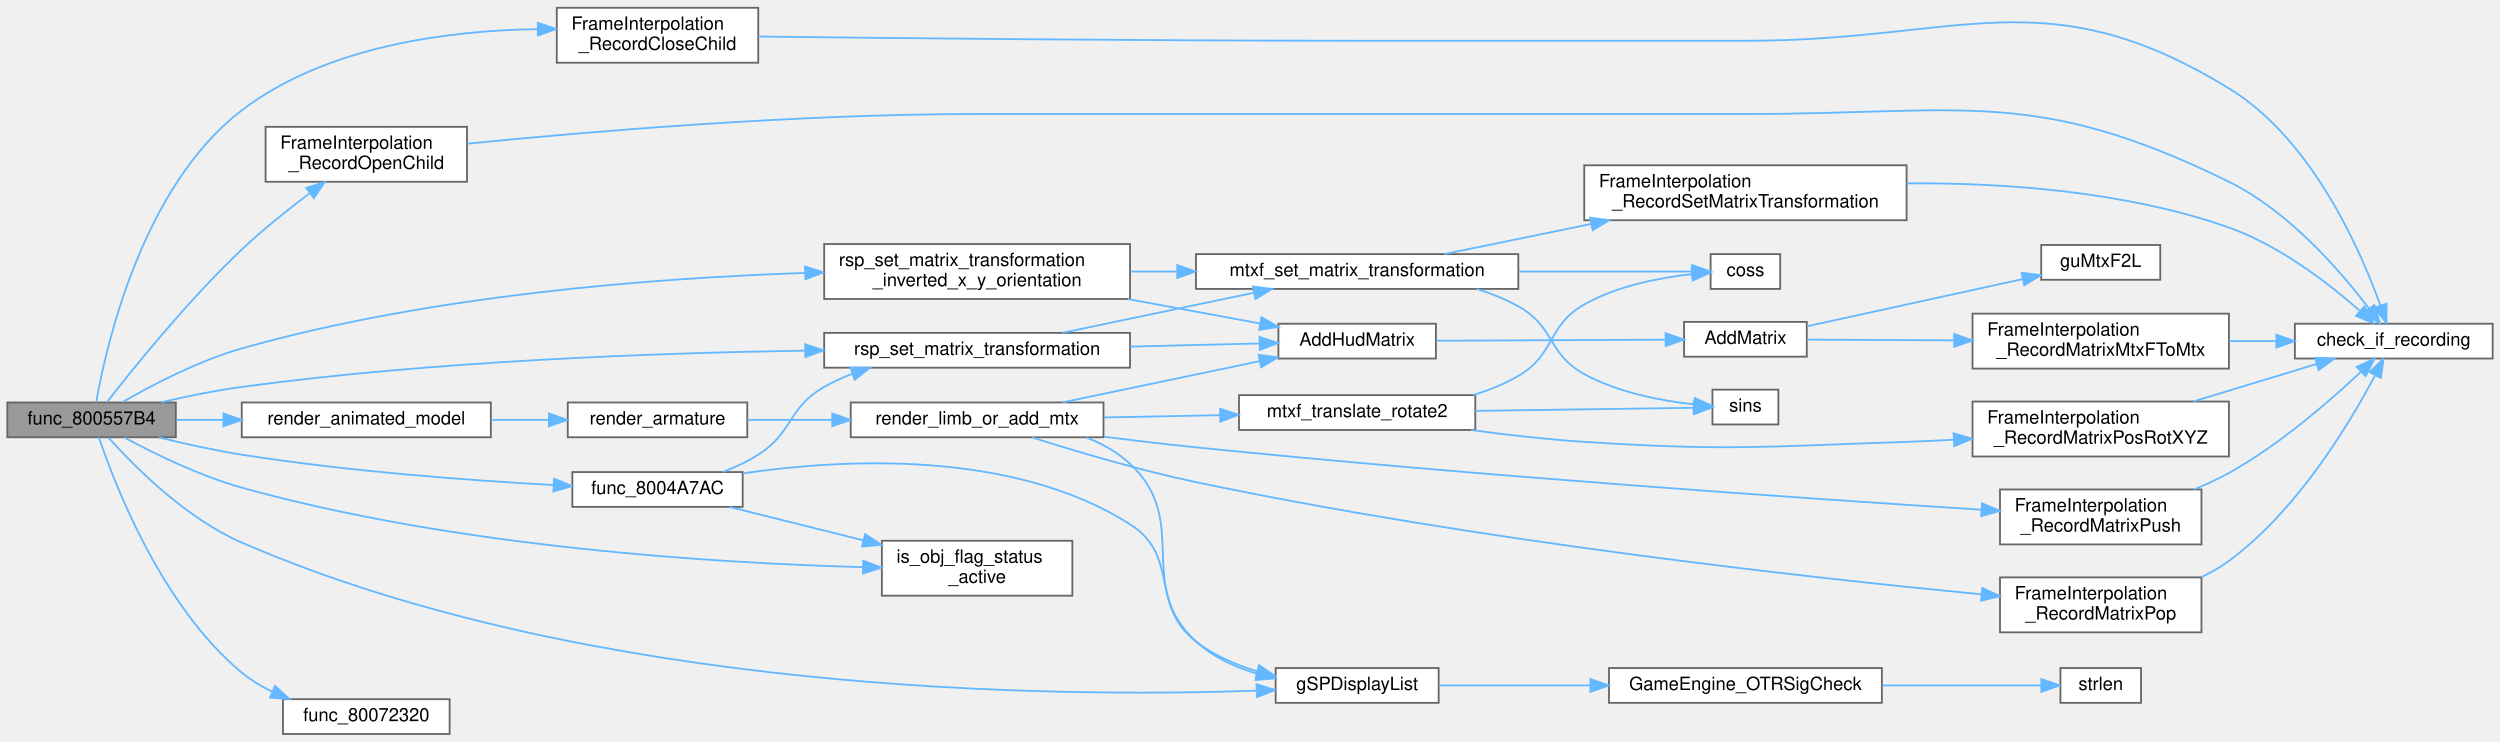
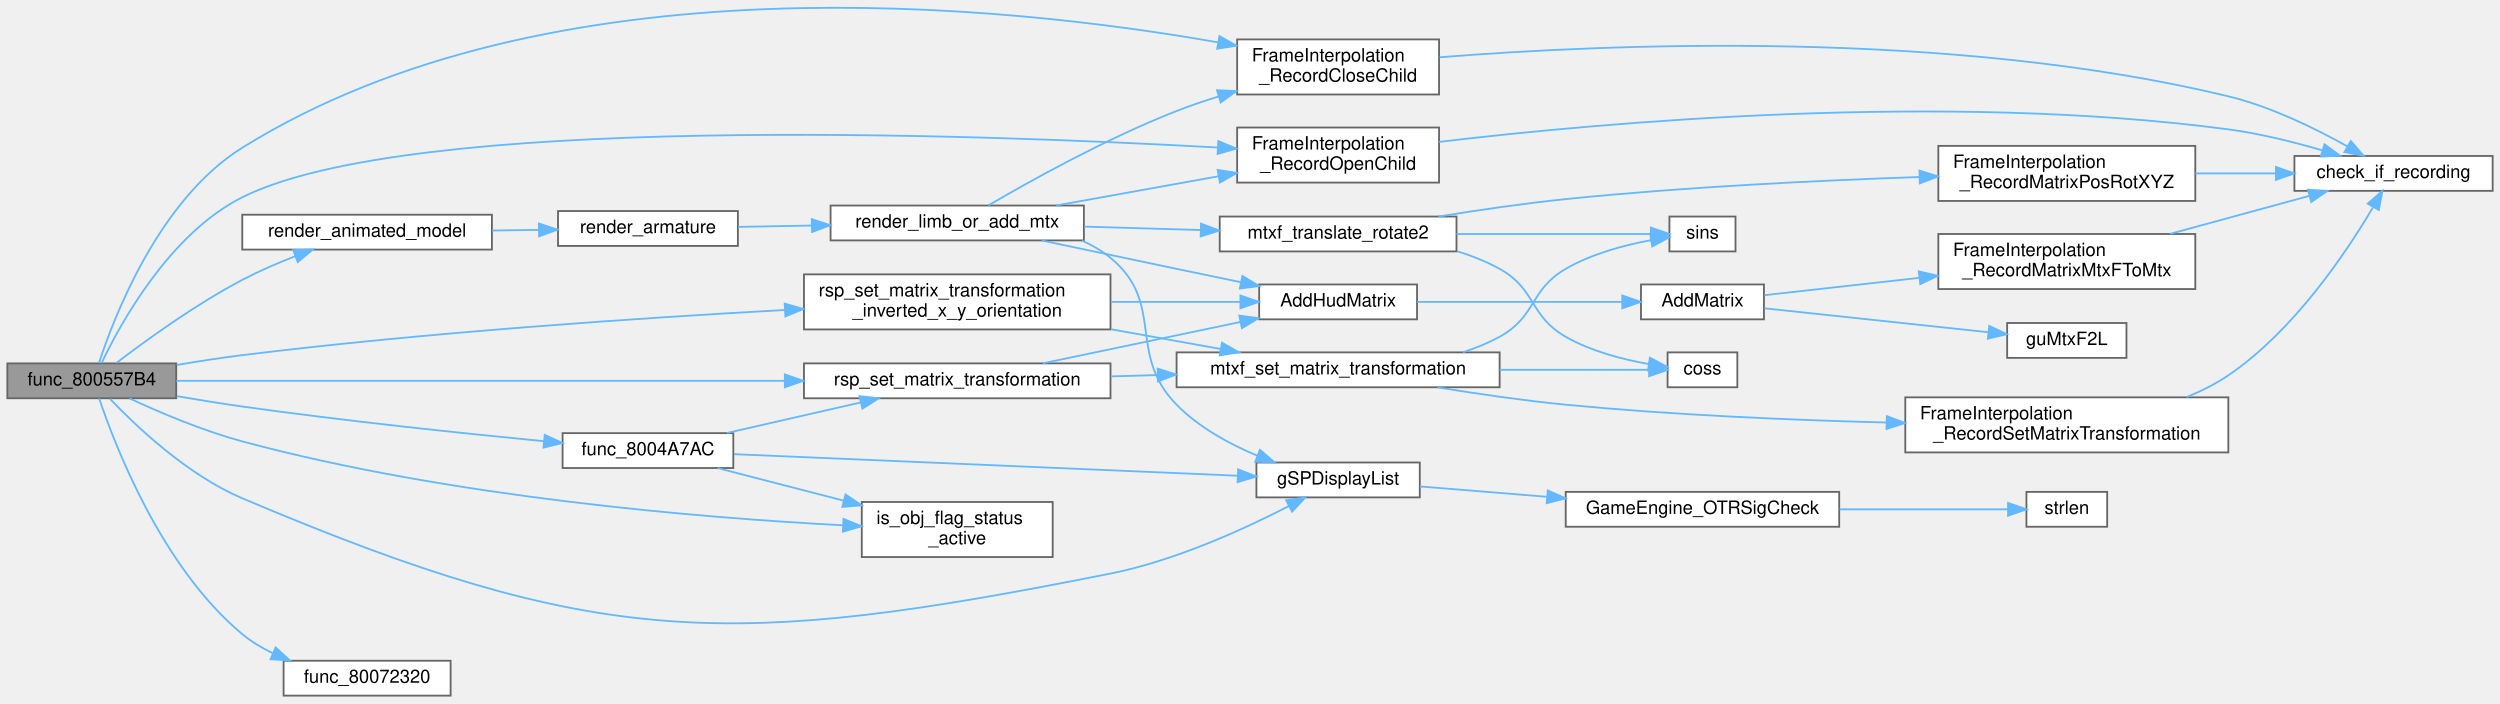
- <svg xmlns="http://www.w3.org/2000/svg" xmlns:xlink="http://www.w3.org/1999/xlink" width="1365pt" height="405pt" viewBox="0.00 0.00 1365.00 404.50">
-   <g id="graph0" class="graph" transform="scale(1 1) rotate(0) translate(4 400.5)">
+ <svg xmlns="http://www.w3.org/2000/svg" xmlns:xlink="http://www.w3.org/1999/xlink" width="1362pt" height="383pt" viewBox="0.00 0.00 1362.00 382.95">
+   <g id="graph0" class="graph" transform="scale(1 1) rotate(0) translate(4 378.95)">
    <g id="Node000001" class="node">
      <g id="a_Node000001">
        <a xlink:title=" ">
          <polygon fill="#999999" stroke="#666666" points="92,-181 0,-181 0,-162 92,-162 92,-181" />
          <text text-anchor="middle" x="46" y="-169" font-family="Helvetica,sans-Serif" font-size="10.00">func_800557B4</text>
        </a>
      </g>
    </g>
    <g id="Node000002" class="node">
      <g id="a_Node000002">
        <a xlink:href="FrameInterpolation_8cpp.html#a3a036bc9d533e28a4e9697cd20dccf3e" target="_top" xlink:title=" ">
-           <polygon fill="white" stroke="#666666" points="410,-396.5 300,-396.5 300,-366.5 410,-366.5 410,-396.5" />
-           <text text-anchor="start" x="308" y="-384.5" font-family="Helvetica,sans-Serif" font-size="10.00">FrameInterpolation</text>
-           <text text-anchor="middle" x="355" y="-373.5" font-family="Helvetica,sans-Serif" font-size="10.00">_RecordCloseChild</text>
+           <polygon fill="white" stroke="#666666" points="780,-357.5 670,-357.5 670,-327.5 780,-327.5 780,-357.5" />
+           <text text-anchor="start" x="678" y="-345.5" font-family="Helvetica,sans-Serif" font-size="10.00">FrameInterpolation</text>
+           <text text-anchor="middle" x="725" y="-334.5" font-family="Helvetica,sans-Serif" font-size="10.00">_RecordCloseChild</text>
        </a>
      </g>
    </g>
    <g id="edge1_Node000001_Node000002" class="edge">
      <g id="a_edge1_Node000001_Node000002">
        <a xlink:title=" ">
-           <path fill="none" stroke="#63b8ff" d="M48.5,-181.05C53.6,-210.22 73.16,-298.67 128,-340.5 174.03,-375.61 240.53,-384.09 289.48,-384.84" />
-           <polygon fill="#63b8ff" stroke="#63b8ff" points="289.63,-388.34 299.65,-384.89 289.67,-381.34 289.63,-388.34" />
+           <path fill="none" stroke="#63b8ff" d="M49.94,-181.24C57.92,-205.78 82.48,-270.18 128,-298.5 295.61,-402.78 543.28,-376.36 659.43,-355.92" />
+           <polygon fill="#63b8ff" stroke="#63b8ff" points="660.36,-359.3 669.58,-354.08 659.12,-352.42 660.36,-359.3" />
        </a>
      </g>
    </g>
    <g id="Node000004" class="node">
      <g id="a_Node000004">
        <a xlink:href="FrameInterpolation_8cpp.html#a0eda726b74eac815af4e874014e2727c" target="_top" xlink:title=" ">
-           <polygon fill="white" stroke="#666666" points="251,-331.5 141,-331.5 141,-301.5 251,-301.5 251,-331.5" />
-           <text text-anchor="start" x="149" y="-319.5" font-family="Helvetica,sans-Serif" font-size="10.00">FrameInterpolation</text>
-           <text text-anchor="middle" x="196" y="-308.5" font-family="Helvetica,sans-Serif" font-size="10.00">_RecordOpenChild</text>
+           <polygon fill="white" stroke="#666666" points="780,-309.5 670,-309.5 670,-279.5 780,-279.5 780,-309.5" />
+           <text text-anchor="start" x="678" y="-297.5" font-family="Helvetica,sans-Serif" font-size="10.00">FrameInterpolation</text>
+           <text text-anchor="middle" x="725" y="-286.5" font-family="Helvetica,sans-Serif" font-size="10.00">_RecordOpenChild</text>
        </a>
      </g>
    </g>
    <g id="edge3_Node000001_Node000004" class="edge">
      <g id="a_edge3_Node000001_Node000004">
        <a xlink:title=" ">
-           <path fill="none" stroke="#63b8ff" d="M54.27,-181.01C67.82,-198.47 98.28,-236.41 128,-264.5 139.45,-275.32 153.04,-286.19 164.97,-295.16" />
-           <polygon fill="#63b8ff" stroke="#63b8ff" points="163.2,-298.2 173.32,-301.34 167.36,-292.58 163.2,-298.2" />
+           <path fill="none" stroke="#63b8ff" d="M51.35,-181.2C61.35,-202.21 88.25,-251.59 128,-271.5 219.48,-317.31 524.83,-306.1 659.39,-298.61" />
+           <polygon fill="#63b8ff" stroke="#63b8ff" points="659.76,-302.09 669.55,-298.03 659.37,-295.1 659.76,-302.09" />
        </a>
      </g>
    </g>
    <g id="Node000005" class="node">
      <g id="a_Node000005">
        <a xlink:href="render__objects_8c.html#afbf522fbac558ae375119cb8820d0f40" target="_top" xlink:title=" ">
-           <polygon fill="white" stroke="#666666" points="401.5,-143 308.5,-143 308.5,-124 401.5,-124 401.5,-143" />
-           <text text-anchor="middle" x="355" y="-131" font-family="Helvetica,sans-Serif" font-size="10.00">func_8004A7AC</text>
+           <polygon fill="white" stroke="#666666" points="395.5,-143 302.5,-143 302.5,-124 395.5,-124 395.5,-143" />
+           <text text-anchor="middle" x="349" y="-131" font-family="Helvetica,sans-Serif" font-size="10.00">func_8004A7AC</text>
        </a>
      </g>
    </g>
    <g id="edge5_Node000001_Node000005" class="edge">
      <g id="a_edge5_Node000001_Node000005">
        <a xlink:title=" ">
-           <path fill="none" stroke="#63b8ff" d="M82.66,-161.94C96.7,-158.5 113.02,-154.87 128,-152.5 185.67,-143.36 252.36,-138.44 298.27,-135.91" />
-           <polygon fill="#63b8ff" stroke="#63b8ff" points="298.51,-139.4 308.31,-135.37 298.14,-132.41 298.51,-139.4" />
+           <path fill="none" stroke="#63b8ff" d="M92.33,-163.15C103.94,-161.15 116.41,-159.13 128,-157.5 183.77,-149.65 247.8,-142.92 292.35,-138.6" />
+           <polygon fill="#63b8ff" stroke="#63b8ff" points="292.77,-142.08 302.39,-137.64 292.1,-135.11 292.77,-142.08" />
        </a>
      </g>
    </g>
    <g id="Node000006" class="node">
      <g id="a_Node000006">
        <a xlink:href="GBIMiddleware_8cpp.html#a4ecc44e3c6f1ca5a6b4a20c41d3bd2d2" target="_top" xlink:title=" ">
-           <polygon fill="white" stroke="#666666" points="781.5,-36 692.5,-36 692.5,-17 781.5,-17 781.5,-36" />
-           <text text-anchor="middle" x="737" y="-24" font-family="Helvetica,sans-Serif" font-size="10.00">gSPDisplayList</text>
+           <polygon fill="white" stroke="#666666" points="769.5,-127 680.5,-127 680.5,-108 769.5,-108 769.5,-127" />
+           <text text-anchor="middle" x="725" y="-115" font-family="Helvetica,sans-Serif" font-size="10.00">gSPDisplayList</text>
        </a>
      </g>
    </g>
    <g id="edge22_Node000001_Node000006" class="edge">
      <g id="a_edge22_Node000001_Node000006">
        <a xlink:title=" ">
-           <path fill="none" stroke="#63b8ff" d="M55.31,-161.75C68.83,-146.63 97.19,-117.86 128,-104.5 318.81,-21.72 572.65,-19.87 682.07,-23.63" />
-           <polygon fill="#63b8ff" stroke="#63b8ff" points="682.07,-27.14 692.2,-24.01 682.33,-20.14 682.07,-27.14" />
+           <path fill="none" stroke="#63b8ff" d="M55.86,-161.74C69.7,-147.21 97.97,-120.23 128,-107.5 322.28,-25.15 394.05,-25.3 601,-66.5 636.23,-73.51 674,-90.8 698.26,-103.31" />
+           <polygon fill="#63b8ff" stroke="#63b8ff" points="696.68,-106.43 707.16,-108 699.95,-100.24 696.68,-106.43" />
        </a>
      </g>
    </g>
    <g id="Node000009" class="node">
      <g id="a_Node000009">
        <a xlink:href="update__objects_8c.html#ae85ab923e54f707801592c71f2a847cd" target="_top" xlink:title=" ">
-           <polygon fill="white" stroke="#666666" points="581.5,-105.5 477.5,-105.5 477.5,-75.5 581.5,-75.5 581.5,-105.5" />
-           <text text-anchor="start" x="485.5" y="-93.5" font-family="Helvetica,sans-Serif" font-size="10.00">is_obj_flag_status</text>
-           <text text-anchor="middle" x="529.5" y="-82.5" font-family="Helvetica,sans-Serif" font-size="10.00">_active</text>
+           <polygon fill="white" stroke="#666666" points="569.5,-105.5 465.5,-105.5 465.5,-75.5 569.5,-75.5 569.5,-105.5" />
+           <text text-anchor="start" x="473.5" y="-93.5" font-family="Helvetica,sans-Serif" font-size="10.00">is_obj_flag_status</text>
+           <text text-anchor="middle" x="517.5" y="-82.5" font-family="Helvetica,sans-Serif" font-size="10.00">_active</text>
        </a>
      </g>
    </g>
    <g id="edge23_Node000001_Node000009" class="edge">
      <g id="a_edge23_Node000001_Node000009">
        <a xlink:title=" ">
-           <path fill="none" stroke="#63b8ff" d="M63.79,-161.94C79.77,-153.3 104.77,-140.98 128,-134.5 244.87,-101.89 387.24,-93.27 466.9,-91.1" />
-           <polygon fill="#63b8ff" stroke="#63b8ff" points="467.33,-94.59 477.24,-90.85 467.15,-87.59 467.33,-94.59" />
+           <path fill="none" stroke="#63b8ff" d="M66.5,-161.95C82.62,-154.45 106.3,-144.34 128,-138.5 241.05,-108.09 377.87,-96.87 455.28,-92.79" />
+           <polygon fill="#63b8ff" stroke="#63b8ff" points="455.53,-96.28 465.34,-92.28 455.18,-89.29 455.53,-96.28" />
        </a>
      </g>
    </g>
    <g id="Node000010" class="node">
      <g id="a_Node000010">
        <a xlink:href="math__util__2_8c.html#a2eff0e02deb703653ee3230fbc02eb14" target="_top" xlink:title="set the matrix to a transformation matrix">
-           <polygon fill="white" stroke="#666666" points="613,-219 446,-219 446,-200 613,-200 613,-219" />
-           <text text-anchor="middle" x="529.5" y="-207" font-family="Helvetica,sans-Serif" font-size="10.00">rsp_set_matrix_transformation</text>
-         </a>
-       </g>
-     </g>
-     <g id="edge38_Node000001_Node000010" class="edge">
-       <g id="a_edge38_Node000001_Node000010">
-         <a xlink:title=" ">
-           <path fill="none" stroke="#63b8ff" d="M83.86,-181.07C97.62,-184.28 113.44,-187.53 128,-189.5 232.7,-203.64 354.01,-208.05 435.44,-209.29" />
-           <polygon fill="#63b8ff" stroke="#63b8ff" points="435.62,-212.79 445.67,-209.43 435.72,-205.79 435.62,-212.79" />
+           <polygon fill="white" stroke="#666666" points="601,-181 434,-181 434,-162 601,-162 601,-181" />
+           <text text-anchor="middle" x="517.5" y="-169" font-family="Helvetica,sans-Serif" font-size="10.00">rsp_set_matrix_transformation</text>
+         </a>
+       </g>
+     </g>
+     <g id="edge36_Node000001_Node000010" class="edge">
+       <g id="a_edge36_Node000001_Node000010">
+         <a xlink:title=" ">
+           <path fill="none" stroke="#63b8ff" d="M92.02,-171.5C168.02,-171.5 323.26,-171.5 423.46,-171.5" />
+           <polygon fill="#63b8ff" stroke="#63b8ff" points="423.58,-175 433.58,-171.5 423.58,-168 423.58,-175" />
        </a>
      </g>
    </g>
    <g id="Node000019" class="node">
      <g id="a_Node000019">
        <a xlink:href="update__objects_8c.html#a6eafc39608c664ff3d5b832ffb629b12" target="_top" xlink:title=" ">
          <polygon fill="white" stroke="#666666" points="241.5,-19 150.5,-19 150.5,0 241.5,0 241.5,-19" />
          <text text-anchor="middle" x="196" y="-7" font-family="Helvetica,sans-Serif" font-size="10.00">func_80072320</text>
        </a>
      </g>
    </g>
    <g id="edge21_Node000001_Node000019" class="edge">
      <g id="a_edge21_Node000001_Node000019">
        <a xlink:title=" ">
          <path fill="none" stroke="#63b8ff" d="M50.02,-161.94C58.34,-137.12 83.94,-70.02 128,-33.5 132.93,-29.41 138.61,-26 144.54,-23.15" />
          <polygon fill="#63b8ff" stroke="#63b8ff" points="146.16,-26.26 153.98,-19.12 143.41,-19.82 146.16,-26.26" />
        </a>
      </g>
    </g>
    <g id="Node000020" class="node">
      <g id="a_Node000020">
        <a xlink:href="animation_8c.html#add052983781b2a8bac8cdd8080d5eaa8" target="_top" xlink:title=" ">
-           <polygon fill="white" stroke="#666666" points="264,-181 128,-181 128,-162 264,-162 264,-181" />
-           <text text-anchor="middle" x="196" y="-169" font-family="Helvetica,sans-Serif" font-size="10.00">render_animated_model</text>
+           <polygon fill="white" stroke="#666666" points="264,-262 128,-262 128,-243 264,-243 264,-262" />
+           <text text-anchor="middle" x="196" y="-250" font-family="Helvetica,sans-Serif" font-size="10.00">render_animated_model</text>
        </a>
      </g>
    </g>
    <g id="edge24_Node000001_Node000020" class="edge">
      <g id="a_edge24_Node000001_Node000020">
        <a xlink:title=" ">
-           <path fill="none" stroke="#63b8ff" d="M92.21,-171.5C100.34,-171.5 109.01,-171.5 117.75,-171.5" />
-           <polygon fill="#63b8ff" stroke="#63b8ff" points="118,-175 128,-171.5 118,-168 118,-175" />
-         </a>
-       </g>
-     </g>
-     <g id="Node000027" class="node">
-       <g id="a_Node000027">
+           <path fill="none" stroke="#63b8ff" d="M59.35,-181.2C74.77,-192.99 102.26,-212.99 128,-226.5 137.11,-231.28 147.31,-235.68 156.95,-239.45" />
+           <polygon fill="#63b8ff" stroke="#63b8ff" points="155.75,-242.74 166.34,-243 158.22,-236.19 155.75,-242.74" />
+         </a>
+       </g>
+     </g>
+     <g id="Node000025" class="node">
+       <g id="a_Node000025">
        <a xlink:href="math__util__2_8c.html#ac40bfdeffa5a3c0f8d7c1ce43c075a45" target="_top" xlink:title=" ">
-           <polygon fill="white" stroke="#666666" points="613,-267.5 446,-267.5 446,-237.5 613,-237.5 613,-267.5" />
-           <text text-anchor="start" x="454" y="-255.5" font-family="Helvetica,sans-Serif" font-size="10.00">rsp_set_matrix_transformation</text>
-           <text text-anchor="middle" x="529.5" y="-244.5" font-family="Helvetica,sans-Serif" font-size="10.00">_inverted_x_y_orientation</text>
-         </a>
-       </g>
-     </g>
-     <g id="edge39_Node000001_Node000027" class="edge">
-       <g id="a_edge39_Node000001_Node000027">
-         <a xlink:title=" ">
-           <path fill="none" stroke="#63b8ff" d="M62.79,-181.14C78.66,-190.32 104.13,-203.72 128,-210.5 230.65,-239.64 353.27,-248.96 435.55,-251.74" />
-           <polygon fill="#63b8ff" stroke="#63b8ff" points="435.53,-255.24 445.63,-252.05 435.75,-248.24 435.53,-255.24" />
+           <polygon fill="white" stroke="#666666" points="601,-229.5 434,-229.5 434,-199.5 601,-199.5 601,-229.5" />
+           <text text-anchor="start" x="442" y="-217.5" font-family="Helvetica,sans-Serif" font-size="10.00">rsp_set_matrix_transformation</text>
+           <text text-anchor="middle" x="517.5" y="-206.5" font-family="Helvetica,sans-Serif" font-size="10.00">_inverted_x_y_orientation</text>
+         </a>
+       </g>
+     </g>
+     <g id="edge37_Node000001_Node000025" class="edge">
+       <g id="a_edge37_Node000001_Node000025">
+         <a xlink:title=" ">
+           <path fill="none" stroke="#63b8ff" d="M92.3,-180.12C103.9,-182.11 116.39,-184.07 128,-185.5 228.54,-197.91 344.42,-205.73 423.27,-210.08" />
+           <polygon fill="#63b8ff" stroke="#63b8ff" points="423.49,-213.59 433.66,-210.64 423.87,-206.6 423.49,-213.59" />
        </a>
      </g>
    </g>
    <g id="Node000003" class="node">
      <g id="a_Node000003">
        <a xlink:href="FrameInterpolation_8cpp.html#a02c7ac5342a4d376edee38f312b480bf" target="_top" xlink:title=" ">
-           <polygon fill="white" stroke="#666666" points="1357,-224 1249,-224 1249,-205 1357,-205 1357,-224" />
-           <text text-anchor="middle" x="1303" y="-212" font-family="Helvetica,sans-Serif" font-size="10.00">check_if_recording</text>
+           <polygon fill="white" stroke="#666666" points="1354,-294 1246,-294 1246,-275 1354,-275 1354,-294" />
+           <text text-anchor="middle" x="1300" y="-282" font-family="Helvetica,sans-Serif" font-size="10.00">check_if_recording</text>
        </a>
      </g>
    </g>
    <g id="edge2_Node000002_Node000003" class="edge">
      <g id="a_edge2_Node000002_Node000003">
        <a xlink:title=" ">
-           <path fill="none" stroke="#63b8ff" d="M410.12,-380.8C483.82,-379.92 619.89,-378.5 736,-378.5 736,-378.5 736,-378.5 950,-378.5 1067.46,-378.5 1112.76,-413.72 1213,-352.5 1258.05,-324.99 1284.49,-265.08 1295.68,-234.03" />
-           <polygon fill="#63b8ff" stroke="#63b8ff" points="1299.06,-234.95 1299,-224.35 1292.44,-232.67 1299.06,-234.95" />
+           <path fill="none" stroke="#63b8ff" d="M780.31,-347.77C870.87,-355 1057.79,-363.26 1210,-326.5 1233.12,-320.92 1257.42,-308.98 1274.77,-299.26" />
+           <polygon fill="#63b8ff" stroke="#63b8ff" points="1276.73,-302.17 1283.65,-294.14 1273.23,-296.11 1276.73,-302.17" />
        </a>
      </g>
    </g>
    <g id="edge4_Node000004_Node000003" class="edge">
      <g id="a_edge4_Node000004_Node000003">
        <a xlink:title=" ">
-           <path fill="none" stroke="#63b8ff" d="M251.19,-322.31C316.77,-328.83 430.59,-338.5 528.5,-338.5 528.5,-338.5 528.5,-338.5 950,-338.5 1068.04,-338.5 1107.07,-353.58 1213,-301.5 1245.77,-285.39 1274.06,-252.64 1289.5,-232.24" />
-           <polygon fill="#63b8ff" stroke="#63b8ff" points="1292.39,-234.22 1295.49,-224.08 1286.75,-230.07 1292.39,-234.22" />
+           <path fill="none" stroke="#63b8ff" d="M780.01,-301.67C869.73,-312.34 1055,-329.03 1210,-308.5 1227.05,-306.24 1245.47,-301.65 1261.1,-297.08" />
+           <polygon fill="#63b8ff" stroke="#63b8ff" points="1262.37,-300.35 1270.93,-294.11 1260.34,-293.65 1262.37,-300.35" />
        </a>
      </g>
    </g>
    <g id="edge6_Node000005_Node000006" class="edge">
      <g id="a_edge6_Node000005_Node000006">
        <a xlink:title=" ">
-           <path fill="none" stroke="#63b8ff" d="M401.79,-142.32C456.54,-150.29 548.81,-155.29 613,-114.5 640.54,-97 623.29,-70.61 649,-50.5 658.64,-42.96 670.5,-37.78 682.33,-34.24" />
-           <polygon fill="#63b8ff" stroke="#63b8ff" points="683.43,-37.56 692.2,-31.62 681.64,-30.8 683.43,-37.56" />
+           <path fill="none" stroke="#63b8ff" d="M395.86,-131.54C465.25,-128.57 596.64,-122.95 670.37,-119.79" />
+           <polygon fill="#63b8ff" stroke="#63b8ff" points="670.54,-123.29 680.38,-119.37 670.24,-116.3 670.54,-123.29" />
        </a>
      </g>
    </g>
    <g id="edge9_Node000005_Node000009" class="edge">
      <g id="a_edge9_Node000005_Node000009">
        <a xlink:title=" ">
-           <path fill="none" stroke="#63b8ff" d="M394.28,-123.96C415.74,-118.61 443.01,-111.81 467.36,-105.74" />
-           <polygon fill="#63b8ff" stroke="#63b8ff" points="468.38,-109.09 477.23,-103.28 466.68,-102.3 468.38,-109.09" />
+           <path fill="none" stroke="#63b8ff" d="M386.95,-123.96C407.15,-118.74 432.69,-112.14 455.74,-106.19" />
+           <polygon fill="#63b8ff" stroke="#63b8ff" points="456.64,-109.57 465.44,-103.69 454.89,-102.8 456.64,-109.57" />
        </a>
      </g>
    </g>
    <g id="edge10_Node000005_Node000010" class="edge">
      <g id="a_edge10_Node000005_Node000010">
        <a xlink:title=" ">
-           <path fill="none" stroke="#63b8ff" d="M390.81,-143.08C397.44,-145.64 404.14,-148.75 410,-152.5 429.33,-164.86 426.07,-178.13 446,-189.5 450.8,-192.24 455.96,-194.6 461.28,-196.65" />
-           <polygon fill="#63b8ff" stroke="#63b8ff" points="460.38,-200.04 470.98,-199.99 462.66,-193.42 460.38,-200.04" />
+           <path fill="none" stroke="#63b8ff" d="M392.01,-143.09C414.18,-148.15 441.57,-154.4 465.01,-159.75" />
+           <polygon fill="#63b8ff" stroke="#63b8ff" points="464.26,-163.17 474.79,-161.98 465.82,-156.34 464.26,-163.17" />
        </a>
      </g>
    </g>
    <g id="Node000007" class="node">
      <g id="a_Node000007">
        <a xlink:href="Engine_8cpp.html#a223c8bc63f228dc11177515e38eff2db" target="_top" xlink:title=" ">
-           <polygon fill="white" stroke="#666666" points="1023.5,-36 874.5,-36 874.5,-17 1023.5,-17 1023.5,-36" />
-           <text text-anchor="middle" x="949" y="-24" font-family="Helvetica,sans-Serif" font-size="10.00">GameEngine_OTRSigCheck</text>
+           <polygon fill="white" stroke="#666666" points="998,-111 849,-111 849,-92 998,-92 998,-111" />
+           <text text-anchor="middle" x="923.5" y="-99" font-family="Helvetica,sans-Serif" font-size="10.00">GameEngine_OTRSigCheck</text>
        </a>
      </g>
    </g>
    <g id="edge7_Node000006_Node000007" class="edge">
      <g id="a_edge7_Node000006_Node000007">
        <a xlink:title=" ">
-           <path fill="none" stroke="#63b8ff" d="M781.51,-26.5C805.37,-26.5 835.77,-26.5 864.05,-26.5" />
-           <polygon fill="#63b8ff" stroke="#63b8ff" points="864.36,-30 874.36,-26.5 864.36,-23 864.36,-30" />
+           <path fill="none" stroke="#63b8ff" d="M769.61,-113.95C789.99,-112.29 814.97,-110.26 838.78,-108.32" />
+           <polygon fill="#63b8ff" stroke="#63b8ff" points="839.22,-111.79 848.9,-107.49 838.65,-104.82 839.22,-111.79" />
        </a>
      </g>
    </g>
    <g id="Node000008" class="node">
      <g id="a_Node000008">
        <a xlink:href="string_8c.html#a008e171a518fe0e0352f31b245e03875" target="_top" xlink:title=" ">
-           <polygon fill="white" stroke="#666666" points="1165,-36 1121,-36 1121,-17 1165,-17 1165,-36" />
-           <text text-anchor="middle" x="1143" y="-24" font-family="Helvetica,sans-Serif" font-size="10.00">strlen</text>
+           <polygon fill="white" stroke="#666666" points="1144,-111 1100,-111 1100,-92 1144,-92 1144,-111" />
+           <text text-anchor="middle" x="1122" y="-99" font-family="Helvetica,sans-Serif" font-size="10.00">strlen</text>
        </a>
      </g>
    </g>
    <g id="edge8_Node000007_Node000008" class="edge">
      <g id="a_edge8_Node000007_Node000008">
        <a xlink:title=" ">
-           <path fill="none" stroke="#63b8ff" d="M1023.68,-26.5C1053.76,-26.5 1086.94,-26.5 1110.48,-26.5" />
-           <polygon fill="#63b8ff" stroke="#63b8ff" points="1110.58,-30 1120.58,-26.5 1110.58,-23 1110.58,-30" />
+           <path fill="none" stroke="#63b8ff" d="M998.23,-101.5C1029.91,-101.5 1065.23,-101.5 1089.82,-101.5" />
+           <polygon fill="#63b8ff" stroke="#63b8ff" points="1089.99,-105 1099.99,-101.5 1089.99,-98 1089.99,-105" />
        </a>
      </g>
    </g>
    <g id="Node000011" class="node">
      <g id="a_Node000011">
        <a xlink:href="Matrix_8cpp.html#a329d78c031733cf22ff7518f5d38fd74" target="_top" xlink:title=" ">
-           <polygon fill="white" stroke="#666666" points="780,-224 694,-224 694,-205 780,-205 780,-224" />
-           <text text-anchor="middle" x="737" y="-212" font-family="Helvetica,sans-Serif" font-size="10.00">AddHudMatrix</text>
+           <polygon fill="white" stroke="#666666" points="768,-224 682,-224 682,-205 768,-205 768,-224" />
+           <text text-anchor="middle" x="725" y="-212" font-family="Helvetica,sans-Serif" font-size="10.00">AddHudMatrix</text>
        </a>
      </g>
    </g>
    <g id="edge11_Node000010_Node000011" class="edge">
      <g id="a_edge11_Node000010_Node000011">
        <a xlink:title=" ">
-           <path fill="none" stroke="#63b8ff" d="M613.2,-211.51C636.97,-212.09 662.23,-212.71 683.62,-213.23" />
-           <polygon fill="#63b8ff" stroke="#63b8ff" points="683.7,-216.73 693.78,-213.47 683.87,-209.73 683.7,-216.73" />
+           <path fill="none" stroke="#63b8ff" d="M564.11,-181.04C595.93,-187.7 638.49,-196.61 671.69,-203.55" />
+           <polygon fill="#63b8ff" stroke="#63b8ff" points="671.17,-207.02 681.67,-205.64 672.6,-200.17 671.17,-207.02" />
        </a>
      </g>
    </g>
    <g id="Node000015" class="node">
      <g id="a_Node000015">
        <a xlink:href="math__util__2_8c.html#ae71383a9d7f97bcb240b23f68068ab30" target="_top" xlink:title=" ">
-           <polygon fill="white" stroke="#666666" points="825,-262 649,-262 649,-243 825,-243 825,-262" />
-           <text text-anchor="middle" x="737" y="-250" font-family="Helvetica,sans-Serif" font-size="10.00">mtxf_set_matrix_transformation</text>
+           <polygon fill="white" stroke="#666666" points="813,-187 637,-187 637,-168 813,-168 813,-187" />
+           <text text-anchor="middle" x="725" y="-175" font-family="Helvetica,sans-Serif" font-size="10.00">mtxf_set_matrix_transformation</text>
        </a>
      </g>
    </g>
    <g id="edge16_Node000010_Node000015" class="edge">
      <g id="a_edge16_Node000010_Node000015">
        <a xlink:title=" ">
-           <path fill="none" stroke="#63b8ff" d="M576.11,-219.04C606.97,-225.5 647.92,-234.07 680.65,-240.92" />
-           <polygon fill="#63b8ff" stroke="#63b8ff" points="680.02,-244.36 690.52,-242.98 681.45,-237.51 680.02,-244.36" />
+           <path fill="none" stroke="#63b8ff" d="M601.2,-173.91C609.61,-174.16 618.22,-174.41 626.77,-174.66" />
+           <polygon fill="#63b8ff" stroke="#63b8ff" points="626.67,-178.16 636.77,-174.95 626.88,-171.16 626.67,-178.16" />
        </a>
      </g>
    </g>
    <g id="Node000012" class="node">
      <g id="a_Node000012">
        <a xlink:href="Matrix_8cpp.html#a67401ed1d8de1f4d3a3e5a7b72842b6a" target="_top" xlink:title=" ">
-           <polygon fill="white" stroke="#666666" points="982.5,-225 915.5,-225 915.5,-206 982.5,-206 982.5,-225" />
-           <text text-anchor="middle" x="949" y="-213" font-family="Helvetica,sans-Serif" font-size="10.00">AddMatrix</text>
+           <polygon fill="white" stroke="#666666" points="957,-224 890,-224 890,-205 957,-205 957,-224" />
+           <text text-anchor="middle" x="923.5" y="-212" font-family="Helvetica,sans-Serif" font-size="10.00">AddMatrix</text>
        </a>
      </g>
    </g>
    <g id="edge12_Node000011_Node000012" class="edge">
      <g id="a_edge12_Node000011_Node000012">
        <a xlink:title=" ">
-           <path fill="none" stroke="#63b8ff" d="M780.24,-214.7C816.54,-214.87 868.65,-215.12 905.13,-215.3" />
-           <polygon fill="#63b8ff" stroke="#63b8ff" points="905.43,-218.8 915.45,-215.34 905.47,-211.8 905.43,-218.8" />
+           <path fill="none" stroke="#63b8ff" d="M768.15,-214.5C801.02,-214.5 846.48,-214.5 879.55,-214.5" />
+           <polygon fill="#63b8ff" stroke="#63b8ff" points="879.82,-218 889.82,-214.5 879.82,-211 879.82,-218" />
        </a>
      </g>
    </g>
    <g id="Node000013" class="node">
      <g id="a_Node000013">
        <a xlink:href="FrameInterpolation_8cpp.html#a8cf1f2d6fabc6925aa71a9515341b4aa" target="_top" xlink:title=" ">
-           <polygon fill="white" stroke="#666666" points="1213,-229.5 1073,-229.5 1073,-199.5 1213,-199.5 1213,-229.5" />
-           <text text-anchor="start" x="1081" y="-217.5" font-family="Helvetica,sans-Serif" font-size="10.00">FrameInterpolation</text>
-           <text text-anchor="middle" x="1143" y="-206.5" font-family="Helvetica,sans-Serif" font-size="10.00">_RecordMatrixMtxFToMtx</text>
+           <polygon fill="white" stroke="#666666" points="1192,-251.5 1052,-251.5 1052,-221.5 1192,-221.5 1192,-251.5" />
+           <text text-anchor="start" x="1060" y="-239.5" font-family="Helvetica,sans-Serif" font-size="10.00">FrameInterpolation</text>
+           <text text-anchor="middle" x="1122" y="-228.5" font-family="Helvetica,sans-Serif" font-size="10.00">_RecordMatrixMtxFToMtx</text>
        </a>
      </g>
    </g>
    <g id="edge13_Node000012_Node000013" class="edge">
      <g id="a_edge13_Node000012_Node000013">
        <a xlink:title=" ">
-           <path fill="none" stroke="#63b8ff" d="M982.57,-215.33C1004.58,-215.22 1034.65,-215.06 1062.74,-214.91" />
-           <polygon fill="#63b8ff" stroke="#63b8ff" points="1063,-218.41 1072.98,-214.86 1062.96,-211.41 1063,-218.41" />
+           <path fill="none" stroke="#63b8ff" d="M957.39,-218.18C980.36,-220.75 1012.04,-224.3 1041.42,-227.59" />
+           <polygon fill="#63b8ff" stroke="#63b8ff" points="1041.37,-231.11 1051.7,-228.74 1042.15,-224.15 1041.37,-231.11" />
        </a>
      </g>
    </g>
    <g id="Node000014" class="node">
      <g id="a_Node000014">
        <a xlink:href="guMtxF2L_8c.html#a40ab2d64c609839ff1e0ef0de2d0dcc4" target="_top" xlink:title=" ">
-           <polygon fill="white" stroke="#666666" points="1175.5,-267 1110.5,-267 1110.5,-248 1175.5,-248 1175.5,-267" />
-           <text text-anchor="middle" x="1143" y="-255" font-family="Helvetica,sans-Serif" font-size="10.00">guMtxF2L</text>
+           <polygon fill="white" stroke="#666666" points="1154.5,-203 1089.5,-203 1089.5,-184 1154.5,-184 1154.5,-203" />
+           <text text-anchor="middle" x="1122" y="-191" font-family="Helvetica,sans-Serif" font-size="10.00">guMtxF2L</text>
        </a>
      </g>
    </g>
    <g id="edge15_Node000012_Node000014" class="edge">
      <g id="a_edge15_Node000012_Node000014">
        <a xlink:title=" ">
-           <path fill="none" stroke="#63b8ff" d="M982.64,-222.62C998.96,-226.19 1019.03,-230.57 1037,-234.5 1057.86,-239.06 1081.05,-244.14 1100.32,-248.36" />
-           <polygon fill="#63b8ff" stroke="#63b8ff" points="1099.78,-251.83 1110.3,-250.55 1101.28,-244.99 1099.78,-251.83" />
+           <path fill="none" stroke="#63b8ff" d="M957.39,-210.99C990.8,-207.41 1042.67,-201.87 1079.03,-197.99" />
+           <polygon fill="#63b8ff" stroke="#63b8ff" points="1079.73,-201.43 1089.31,-196.89 1078.99,-194.47 1079.73,-201.43" />
        </a>
      </g>
    </g>
    <g id="edge14_Node000013_Node000003" class="edge">
      <g id="a_edge14_Node000013_Node000003">
        <a xlink:title=" ">
-           <path fill="none" stroke="#63b8ff" d="M1213.3,-214.5C1221.79,-214.5 1230.43,-214.5 1238.82,-214.5" />
-           <polygon fill="#63b8ff" stroke="#63b8ff" points="1238.91,-218 1248.91,-214.5 1238.91,-211 1238.91,-218" />
+           <path fill="none" stroke="#63b8ff" d="M1178.2,-251.56C1202.62,-258.21 1230.96,-265.94 1254.05,-272.24" />
+           <polygon fill="#63b8ff" stroke="#63b8ff" points="1253.36,-275.68 1263.93,-274.94 1255.2,-268.93 1253.36,-275.68" />
        </a>
      </g>
    </g>
    <g id="Node000016" class="node">
      <g id="a_Node000016">
        <a xlink:href="math__util_8c.html#ae69cbf5c8d4b3b0dba2d7b4d4673689f" target="_top" xlink:title=" ">
-           <polygon fill="white" stroke="#666666" points="968,-262 930,-262 930,-243 968,-243 968,-262" />
-           <text text-anchor="middle" x="949" y="-250" font-family="Helvetica,sans-Serif" font-size="10.00">coss</text>
+           <polygon fill="white" stroke="#666666" points="942.5,-187 904.5,-187 904.5,-168 942.5,-168 942.5,-187" />
+           <text text-anchor="middle" x="923.5" y="-175" font-family="Helvetica,sans-Serif" font-size="10.00">coss</text>
        </a>
      </g>
    </g>
    <g id="edge17_Node000015_Node000016" class="edge">
      <g id="a_edge17_Node000015_Node000016">
        <a xlink:title=" ">
-           <path fill="none" stroke="#63b8ff" d="M825.23,-252.5C859.05,-252.5 895.39,-252.5 919.69,-252.5" />
-           <polygon fill="#63b8ff" stroke="#63b8ff" points="919.95,-256 929.95,-252.5 919.95,-249 919.95,-256" />
+           <path fill="none" stroke="#63b8ff" d="M813.05,-177.5C842.24,-177.5 872.78,-177.5 894.16,-177.5" />
+           <polygon fill="#63b8ff" stroke="#63b8ff" points="894.44,-181 904.44,-177.5 894.44,-174 894.44,-181" />
        </a>
      </g>
    </g>
    <g id="Node000017" class="node">
      <g id="a_Node000017">
        <a xlink:href="FrameInterpolation_8cpp.html#af749df1a96bee5c78287b1845455ae2d" target="_top" xlink:title=" ">
-           <polygon fill="white" stroke="#666666" points="1037,-310.5 861,-310.5 861,-280.5 1037,-280.5 1037,-310.5" />
-           <text text-anchor="start" x="869" y="-298.5" font-family="Helvetica,sans-Serif" font-size="10.00">FrameInterpolation</text>
-           <text text-anchor="middle" x="949" y="-287.5" font-family="Helvetica,sans-Serif" font-size="10.00">_RecordSetMatrixTransformation</text>
+           <polygon fill="white" stroke="#666666" points="1210,-162.5 1034,-162.5 1034,-132.5 1210,-132.5 1210,-162.5" />
+           <text text-anchor="start" x="1042" y="-150.5" font-family="Helvetica,sans-Serif" font-size="10.00">FrameInterpolation</text>
+           <text text-anchor="middle" x="1122" y="-139.5" font-family="Helvetica,sans-Serif" font-size="10.00">_RecordSetMatrixTransformation</text>
        </a>
      </g>
    </g>
    <g id="edge18_Node000015_Node000017" class="edge">
      <g id="a_edge18_Node000015_Node000017">
        <a xlink:title=" ">
-           <path fill="none" stroke="#63b8ff" d="M784.61,-262.04C808.17,-266.87 837.5,-272.87 864.77,-278.46" />
-           <polygon fill="#63b8ff" stroke="#63b8ff" points="864.21,-281.92 874.71,-280.49 865.62,-275.06 864.21,-281.92" />
+           <path fill="none" stroke="#63b8ff" d="M779.11,-167.95C800.73,-164.42 825.99,-160.74 849,-158.5 906.77,-152.89 971.71,-150.13 1023.65,-148.78" />
+           <polygon fill="#63b8ff" stroke="#63b8ff" points="1023.95,-152.27 1033.86,-148.53 1023.77,-145.27 1023.95,-152.27" />
        </a>
      </g>
    </g>
    <g id="Node000018" class="node">
      <g id="a_Node000018">
        <a xlink:href="math__util_8c.html#a19ed3bd78fd2d3e2bd0a29f6caf48545" target="_top" xlink:title=" ">
-           <polygon fill="white" stroke="#666666" points="967,-188 931,-188 931,-169 967,-169 967,-188" />
-           <text text-anchor="middle" x="949" y="-176" font-family="Helvetica,sans-Serif" font-size="10.00">sins</text>
+           <polygon fill="white" stroke="#666666" points="941.5,-261 905.5,-261 905.5,-242 941.5,-242 941.5,-261" />
+           <text text-anchor="middle" x="923.5" y="-249" font-family="Helvetica,sans-Serif" font-size="10.00">sins</text>
        </a>
      </g>
    </g>
    <g id="edge20_Node000015_Node000018" class="edge">
      <g id="a_edge20_Node000015_Node000018">
        <a xlink:title=" ">
-           <path fill="none" stroke="#63b8ff" d="M802.3,-242.97C810.21,-240.51 817.97,-237.4 825,-233.5 845.06,-222.36 840.88,-207.53 861,-196.5 879.45,-186.38 902.95,-181.94 920.88,-179.99" />
-           <polygon fill="#63b8ff" stroke="#63b8ff" points="921.31,-183.46 930.96,-179.09 920.69,-176.49 921.31,-183.46" />
+           <path fill="none" stroke="#63b8ff" d="M793.02,-187.08C799.98,-189.32 806.78,-192.09 813,-195.5 833.12,-206.53 829.16,-220.98 849,-232.5 863.22,-240.75 881.03,-245.48 895.56,-248.15" />
+           <polygon fill="#63b8ff" stroke="#63b8ff" points="895.02,-251.61 905.46,-249.75 896.14,-244.7 895.02,-251.61" />
        </a>
      </g>
    </g>
    <g id="edge19_Node000017_Node000003" class="edge">
      <g id="a_edge19_Node000017_Node000003">
        <a xlink:title=" ">
-           <path fill="none" stroke="#63b8ff" d="M1037.05,-300.65C1089.44,-300.99 1156.68,-296.44 1213,-276.5 1240.51,-266.76 1267.33,-246.09 1284.21,-231.29" />
-           <polygon fill="#63b8ff" stroke="#63b8ff" points="1287.01,-233.48 1292.09,-224.18 1282.32,-228.29 1287.01,-233.48" />
+           <path fill="none" stroke="#63b8ff" d="M1187.27,-162.64C1195.27,-165.88 1203.06,-169.8 1210,-174.5 1245.74,-198.73 1274.36,-241.55 1288.79,-266" />
+           <polygon fill="#63b8ff" stroke="#63b8ff" points="1285.92,-268.03 1293.92,-274.97 1291.99,-264.55 1285.92,-268.03" />
        </a>
      </g>
    </g>
    <g id="Node000021" class="node">
      <g id="a_Node000021">
        <a xlink:href="animation_8c.html#a7da03cd272338cd10712ba10e097bd74" target="_top" xlink:title=" ">
-           <polygon fill="white" stroke="#666666" points="404,-181 306,-181 306,-162 404,-162 404,-181" />
-           <text text-anchor="middle" x="355" y="-169" font-family="Helvetica,sans-Serif" font-size="10.00">render_armature</text>
+           <polygon fill="white" stroke="#666666" points="398,-264 300,-264 300,-245 398,-245 398,-264" />
+           <text text-anchor="middle" x="349" y="-252" font-family="Helvetica,sans-Serif" font-size="10.00">render_armature</text>
        </a>
      </g>
    </g>
    <g id="edge25_Node000020_Node000021" class="edge">
      <g id="a_edge25_Node000020_Node000021">
        <a xlink:title=" ">
-           <path fill="none" stroke="#63b8ff" d="M264.04,-171.5C274.54,-171.5 285.32,-171.5 295.61,-171.5" />
-           <polygon fill="#63b8ff" stroke="#63b8ff" points="295.7,-175 305.7,-171.5 295.7,-168 295.7,-175" />
+           <path fill="none" stroke="#63b8ff" d="M264.11,-253.39C272.62,-253.5 281.28,-253.62 289.64,-253.73" />
+           <polygon fill="#63b8ff" stroke="#63b8ff" points="289.61,-257.23 299.66,-253.86 289.71,-250.23 289.61,-257.23" />
        </a>
      </g>
    </g>
    <g id="Node000022" class="node">
      <g id="a_Node000022">
        <a xlink:href="animation_8c.html#a735935d8f41d2fbdc617a41a92dfc371" target="_top" xlink:title=" ">
-           <polygon fill="white" stroke="#666666" points="598.5,-181 460.5,-181 460.5,-162 598.5,-162 598.5,-181" />
-           <text text-anchor="middle" x="529.5" y="-169" font-family="Helvetica,sans-Serif" font-size="10.00">render_limb_or_add_mtx</text>
+           <polygon fill="white" stroke="#666666" points="586.5,-267 448.5,-267 448.5,-248 586.5,-248 586.5,-267" />
+           <text text-anchor="middle" x="517.5" y="-255" font-family="Helvetica,sans-Serif" font-size="10.00">render_limb_or_add_mtx</text>
        </a>
      </g>
    </g>
    <g id="edge26_Node000021_Node000022" class="edge">
      <g id="a_edge26_Node000021_Node000022">
        <a xlink:title=" ">
-           <path fill="none" stroke="#63b8ff" d="M404.05,-171.5C418.36,-171.5 434.43,-171.5 450.15,-171.5" />
-           <polygon fill="#63b8ff" stroke="#63b8ff" points="450.4,-175 460.4,-171.5 450.4,-168 450.4,-175" />
-         </a>
-       </g>
-     </g>
-     <g id="edge32_Node000022_Node000006" class="edge">
-       <g id="a_edge32_Node000022_Node000006">
-         <a xlink:title=" ">
-           <path fill="none" stroke="#63b8ff" d="M589.16,-161.89C597.9,-158.45 606.23,-153.8 613,-147.5 646.67,-116.18 615.11,-81.58 649,-50.5 658.29,-41.98 670.34,-36.44 682.5,-32.85" />
-           <polygon fill="#63b8ff" stroke="#63b8ff" points="683.39,-36.24 692.21,-30.38 681.66,-29.46 683.39,-36.24" />
+           <path fill="none" stroke="#63b8ff" d="M398.16,-255.37C410.63,-255.59 424.4,-255.84 437.99,-256.09" />
+           <polygon fill="#63b8ff" stroke="#63b8ff" points="438.26,-259.59 448.33,-256.27 438.39,-252.59 438.26,-259.59" />
+         </a>
+       </g>
+     </g>
+     <g id="edge28_Node000022_Node000002" class="edge">
+       <g id="a_edge28_Node000022_Node000002">
+         <a xlink:title=" ">
+           <path fill="none" stroke="#63b8ff" d="M534.49,-267.09C556.81,-280.15 598.85,-303.6 637,-318.5 644.29,-321.35 652.04,-323.99 659.8,-326.41" />
+           <polygon fill="#63b8ff" stroke="#63b8ff" points="659.01,-329.83 669.6,-329.35 661.03,-323.13 659.01,-329.83" />
+         </a>
+       </g>
+     </g>
+     <g id="edge29_Node000022_Node000004" class="edge">
+       <g id="a_edge29_Node000022_Node000004">
+         <a xlink:title=" ">
+           <path fill="none" stroke="#63b8ff" d="M571.42,-267.03C598.44,-271.89 631.53,-277.85 659.98,-282.97" />
+           <polygon fill="#63b8ff" stroke="#63b8ff" points="659.36,-286.42 669.83,-284.75 660.61,-279.53 659.36,-286.42" />
+         </a>
+       </g>
+     </g>
+     <g id="edge30_Node000022_Node000006" class="edge">
+       <g id="a_edge30_Node000022_Node000006">
+         <a xlink:title=" ">
+           <path fill="none" stroke="#63b8ff" d="M585.47,-247.89C591.06,-245.41 596.34,-242.32 601,-238.5 631.14,-213.77 609.67,-186.31 637,-158.5 649.11,-146.17 665.66,-137.11 681.06,-130.69" />
+           <polygon fill="#63b8ff" stroke="#63b8ff" points="682.42,-133.92 690.46,-127.03 679.87,-127.4 682.42,-133.92" />
        </a>
      </g>
    </g>
    <g id="edge27_Node000022_Node000011" class="edge">
      <g id="a_edge27_Node000022_Node000011">
        <a xlink:title=" ">
-           <path fill="none" stroke="#63b8ff" d="M576.11,-181.04C607.93,-187.7 650.49,-196.61 683.69,-203.55" />
-           <polygon fill="#63b8ff" stroke="#63b8ff" points="683.17,-207.02 693.67,-205.64 684.6,-200.17 683.17,-207.02" />
+           <path fill="none" stroke="#63b8ff" d="M563.51,-247.96C585.64,-243.28 612.71,-237.57 637,-232.5 648.33,-230.13 660.49,-227.61 672.02,-225.22" />
+           <polygon fill="#63b8ff" stroke="#63b8ff" points="672.87,-228.62 681.95,-223.16 671.45,-221.76 672.87,-228.62" />
        </a>
      </g>
    </g>
    <g id="Node000023" class="node">
      <g id="a_Node000023">
-         <a xlink:href="FrameInterpolation_8cpp.html#ad3bab3dd7b60021a031a1d57fd38957d" target="_top" xlink:title=" ">
-           <polygon fill="white" stroke="#666666" points="1198,-85.5 1088,-85.5 1088,-55.5 1198,-55.5 1198,-85.5" />
-           <text text-anchor="start" x="1096" y="-73.5" font-family="Helvetica,sans-Serif" font-size="10.00">FrameInterpolation</text>
-           <text text-anchor="middle" x="1143" y="-62.5" font-family="Helvetica,sans-Serif" font-size="10.00">_RecordMatrixPop</text>
-         </a>
-       </g>
-     </g>
-     <g id="edge28_Node000022_Node000023" class="edge">
-       <g id="a_edge28_Node000022_Node000023">
-         <a xlink:title=" ">
-           <path fill="none" stroke="#63b8ff" d="M559.43,-161.93C583.24,-154.36 618,-144.02 649,-137.5 801.31,-105.48 983.44,-85.34 1077.97,-76.22" />
-           <polygon fill="#63b8ff" stroke="#63b8ff" points="1078.32,-79.7 1087.95,-75.27 1077.66,-72.74 1078.32,-79.7" />
+         <a xlink:href="animation_8c.html#acfd85958c3b1020053c0810bbe96380e" target="_top" xlink:title=" ">
+           <polygon fill="white" stroke="#666666" points="789.5,-261 660.5,-261 660.5,-242 789.5,-242 789.5,-261" />
+           <text text-anchor="middle" x="725" y="-249" font-family="Helvetica,sans-Serif" font-size="10.00">mtxf_translate_rotate2</text>
+         </a>
+       </g>
+     </g>
+     <g id="edge31_Node000022_Node000023" class="edge">
+       <g id="a_edge31_Node000022_Node000023">
+         <a xlink:title=" ">
+           <path fill="none" stroke="#63b8ff" d="M586.64,-255.51C607.03,-254.92 629.46,-254.26 650.19,-253.65" />
+           <polygon fill="#63b8ff" stroke="#63b8ff" points="650.32,-257.15 660.21,-253.36 650.12,-250.16 650.32,-257.15" />
+         </a>
+       </g>
+     </g>
+     <g id="edge32_Node000023_Node000016" class="edge">
+       <g id="a_edge32_Node000023_Node000016">
+         <a xlink:title=" ">
+           <path fill="none" stroke="#63b8ff" d="M789.84,-242.11C797.91,-239.62 805.84,-236.48 813,-232.5 833.06,-221.36 829.08,-206.89 849,-195.5 862.72,-187.65 879.78,-183.2 894.01,-180.69" />
+           <polygon fill="#63b8ff" stroke="#63b8ff" points="894.88,-184.1 904.24,-179.13 893.82,-177.18 894.88,-184.1" />
+         </a>
+       </g>
+     </g>
+     <g id="edge35_Node000023_Node000018" class="edge">
+       <g id="a_edge35_Node000023_Node000018">
+         <a xlink:title=" ">
+           <path fill="none" stroke="#63b8ff" d="M789.53,-251.5C825.2,-251.5 867.89,-251.5 895.09,-251.5" />
+           <polygon fill="#63b8ff" stroke="#63b8ff" points="895.4,-255 905.4,-251.5 895.4,-248 895.4,-255" />
        </a>
      </g>
    </g>
    <g id="Node000024" class="node">
      <g id="a_Node000024">
-         <a xlink:href="FrameInterpolation_8cpp.html#af844ed47e76cd172753ab7ea4a38ece6" target="_top" xlink:title=" ">
-           <polygon fill="white" stroke="#666666" points="1198,-133.5 1088,-133.5 1088,-103.5 1198,-103.5 1198,-133.5" />
-           <text text-anchor="start" x="1096" y="-121.5" font-family="Helvetica,sans-Serif" font-size="10.00">FrameInterpolation</text>
-           <text text-anchor="middle" x="1143" y="-110.5" font-family="Helvetica,sans-Serif" font-size="10.00">_RecordMatrixPush</text>
-         </a>
-       </g>
-     </g>
-     <g id="edge30_Node000022_Node000024" class="edge">
-       <g id="a_edge30_Node000022_Node000024">
-         <a xlink:title=" ">
-           <path fill="none" stroke="#63b8ff" d="M598.74,-162.28C615.18,-160.22 632.7,-158.16 649,-156.5 802.52,-140.88 983.53,-128.46 1077.72,-122.45" />
-           <polygon fill="#63b8ff" stroke="#63b8ff" points="1078.18,-125.92 1087.94,-121.8 1077.74,-118.94 1078.18,-125.92" />
-         </a>
-       </g>
-     </g>
-     <g id="Node000025" class="node">
-       <g id="a_Node000025">
-         <a xlink:href="animation_8c.html#acfd85958c3b1020053c0810bbe96380e" target="_top" xlink:title=" ">
-           <polygon fill="white" stroke="#666666" points="801.5,-185 672.5,-185 672.5,-166 801.5,-166 801.5,-185" />
-           <text text-anchor="middle" x="737" y="-173" font-family="Helvetica,sans-Serif" font-size="10.00">mtxf_translate_rotate2</text>
-         </a>
-       </g>
-     </g>
-     <g id="edge33_Node000022_Node000025" class="edge">
-       <g id="a_edge33_Node000022_Node000025">
-         <a xlink:title=" ">
-           <path fill="none" stroke="#63b8ff" d="M598.64,-172.83C619.03,-173.22 641.46,-173.66 662.19,-174.06" />
-           <polygon fill="#63b8ff" stroke="#63b8ff" points="662.15,-177.56 672.21,-174.26 662.28,-170.56 662.15,-177.56" />
-         </a>
-       </g>
-     </g>
-     <g id="edge29_Node000023_Node000003" class="edge">
-       <g id="a_edge29_Node000023_Node000003">
-         <a xlink:title=" ">
-           <path fill="none" stroke="#63b8ff" d="M1197.98,-85.65C1203.29,-88.19 1208.4,-91.12 1213,-94.5 1250.27,-121.89 1278.8,-169.35 1292.69,-195.63" />
-           <polygon fill="#63b8ff" stroke="#63b8ff" points="1289.75,-197.57 1297.43,-204.88 1295.98,-194.38 1289.75,-197.57" />
-         </a>
-       </g>
-     </g>
-     <g id="edge31_Node000024_Node000003" class="edge">
-       <g id="a_edge31_Node000024_Node000003">
-         <a xlink:title=" ">
-           <path fill="none" stroke="#63b8ff" d="M1193.9,-133.53C1200.48,-136.18 1207.01,-139.17 1213,-142.5 1240.47,-157.77 1267.96,-181.65 1284.96,-197.67" />
-           <polygon fill="#63b8ff" stroke="#63b8ff" points="1282.79,-200.43 1292.42,-204.83 1287.64,-195.38 1282.79,-200.43" />
-         </a>
-       </g>
-     </g>
-     <g id="edge34_Node000025_Node000016" class="edge">
-       <g id="a_edge34_Node000025_Node000016">
-         <a xlink:title=" ">
-           <path fill="none" stroke="#63b8ff" d="M800.59,-185.07C809.11,-187.74 817.49,-191.14 825,-195.5 845.4,-207.34 840.47,-222.89 861,-234.5 878.98,-244.67 901.97,-249.13 919.8,-251.06" />
-           <polygon fill="#63b8ff" stroke="#63b8ff" points="919.61,-254.56 929.88,-251.95 920.23,-247.59 919.61,-254.56" />
-         </a>
-       </g>
-     </g>
-     <g id="edge37_Node000025_Node000018" class="edge">
-       <g id="a_edge37_Node000025_Node000018">
-         <a xlink:title=" ">
-           <path fill="none" stroke="#63b8ff" d="M801.58,-176.41C841.36,-176.98 890.59,-177.68 920.62,-178.11" />
-           <polygon fill="#63b8ff" stroke="#63b8ff" points="920.72,-181.61 930.77,-178.25 920.82,-174.61 920.72,-181.61" />
-         </a>
-       </g>
-     </g>
-     <g id="Node000026" class="node">
-       <g id="a_Node000026">
        <a xlink:href="FrameInterpolation_8cpp.html#a3a4250dd10535ebfad101196ec528f79" target="_top" xlink:title=" ">
-           <polygon fill="white" stroke="#666666" points="1213,-181.5 1073,-181.5 1073,-151.5 1213,-151.5 1213,-181.5" />
-           <text text-anchor="start" x="1081" y="-169.5" font-family="Helvetica,sans-Serif" font-size="10.00">FrameInterpolation</text>
-           <text text-anchor="middle" x="1143" y="-158.5" font-family="Helvetica,sans-Serif" font-size="10.00">_RecordMatrixPosRotXYZ</text>
-         </a>
-       </g>
-     </g>
-     <g id="edge35_Node000025_Node000026" class="edge">
-       <g id="a_edge35_Node000025_Node000026">
-         <a xlink:title=" ">
-           <path fill="none" stroke="#63b8ff" d="M799.16,-165.96C818.85,-163.31 840.8,-160.81 861,-159.5 939.06,-154.44 958.82,-156.9 1037,-159.5 1045.33,-159.78 1054.03,-160.18 1062.7,-160.65" />
-           <polygon fill="#63b8ff" stroke="#63b8ff" points="1062.66,-164.15 1072.84,-161.23 1063.06,-157.16 1062.66,-164.15" />
-         </a>
-       </g>
-     </g>
-     <g id="edge36_Node000026_Node000003" class="edge">
-       <g id="a_edge36_Node000026_Node000003">
-         <a xlink:title=" ">
-           <path fill="none" stroke="#63b8ff" d="M1193.56,-181.56C1215.18,-188.12 1240.23,-195.74 1260.81,-201.99" />
-           <polygon fill="#63b8ff" stroke="#63b8ff" points="1259.93,-205.38 1270.52,-204.94 1261.97,-198.68 1259.93,-205.38" />
-         </a>
-       </g>
-     </g>
-     <g id="edge40_Node000027_Node000011" class="edge">
-       <g id="a_edge40_Node000027_Node000011">
-         <a xlink:title=" ">
-           <path fill="none" stroke="#63b8ff" d="M611.72,-237.48C636.03,-232.99 662.02,-228.18 683.92,-224.13" />
-           <polygon fill="#63b8ff" stroke="#63b8ff" points="684.79,-227.53 693.99,-222.27 683.52,-220.64 684.79,-227.53" />
-         </a>
-       </g>
-     </g>
-     <g id="edge41_Node000027_Node000015" class="edge">
-       <g id="a_edge41_Node000027_Node000015">
-         <a xlink:title=" ">
-           <path fill="none" stroke="#63b8ff" d="M613.2,-252.5C621.61,-252.5 630.22,-252.5 638.77,-252.5" />
-           <polygon fill="#63b8ff" stroke="#63b8ff" points="638.77,-256 648.77,-252.5 638.77,-249 638.77,-256" />
+           <polygon fill="white" stroke="#666666" points="1192,-299.5 1052,-299.5 1052,-269.5 1192,-269.5 1192,-299.5" />
+           <text text-anchor="start" x="1060" y="-287.5" font-family="Helvetica,sans-Serif" font-size="10.00">FrameInterpolation</text>
+           <text text-anchor="middle" x="1122" y="-276.5" font-family="Helvetica,sans-Serif" font-size="10.00">_RecordMatrixPosRotXYZ</text>
+         </a>
+       </g>
+     </g>
+     <g id="edge33_Node000023_Node000024" class="edge">
+       <g id="a_edge33_Node000023_Node000024">
+         <a xlink:title=" ">
+           <path fill="none" stroke="#63b8ff" d="M779.73,-261.02C801.21,-264.5 826.22,-268.16 849,-270.5 913.63,-277.14 987.23,-280.68 1041.56,-282.54" />
+           <polygon fill="#63b8ff" stroke="#63b8ff" points="1041.71,-286.05 1051.82,-282.88 1041.94,-279.05 1041.71,-286.05" />
+         </a>
+       </g>
+     </g>
+     <g id="edge34_Node000024_Node000003" class="edge">
+       <g id="a_edge34_Node000024_Node000003">
+         <a xlink:title=" ">
+           <path fill="none" stroke="#63b8ff" d="M1192.05,-284.5C1206.47,-284.5 1221.59,-284.5 1235.78,-284.5" />
+           <polygon fill="#63b8ff" stroke="#63b8ff" points="1235.93,-288 1245.93,-284.5 1235.93,-281 1235.93,-288" />
+         </a>
+       </g>
+     </g>
+     <g id="edge38_Node000025_Node000011" class="edge">
+       <g id="a_edge38_Node000025_Node000011">
+         <a xlink:title=" ">
+           <path fill="none" stroke="#63b8ff" d="M601.2,-214.5C624.97,-214.5 650.23,-214.5 671.62,-214.5" />
+           <polygon fill="#63b8ff" stroke="#63b8ff" points="671.78,-218 681.78,-214.5 671.78,-211 671.78,-218" />
+         </a>
+       </g>
+     </g>
+     <g id="edge39_Node000025_Node000015" class="edge">
+       <g id="a_edge39_Node000025_Node000015">
+         <a xlink:title=" ">
+           <path fill="none" stroke="#63b8ff" d="M601.2,-199.61C621.14,-196.02 642.14,-192.24 661.02,-188.84" />
+           <polygon fill="#63b8ff" stroke="#63b8ff" points="661.75,-192.26 670.97,-187.05 660.51,-185.37 661.75,-192.26" />
        </a>
      </g>
    </g>
  </g>
</svg>
